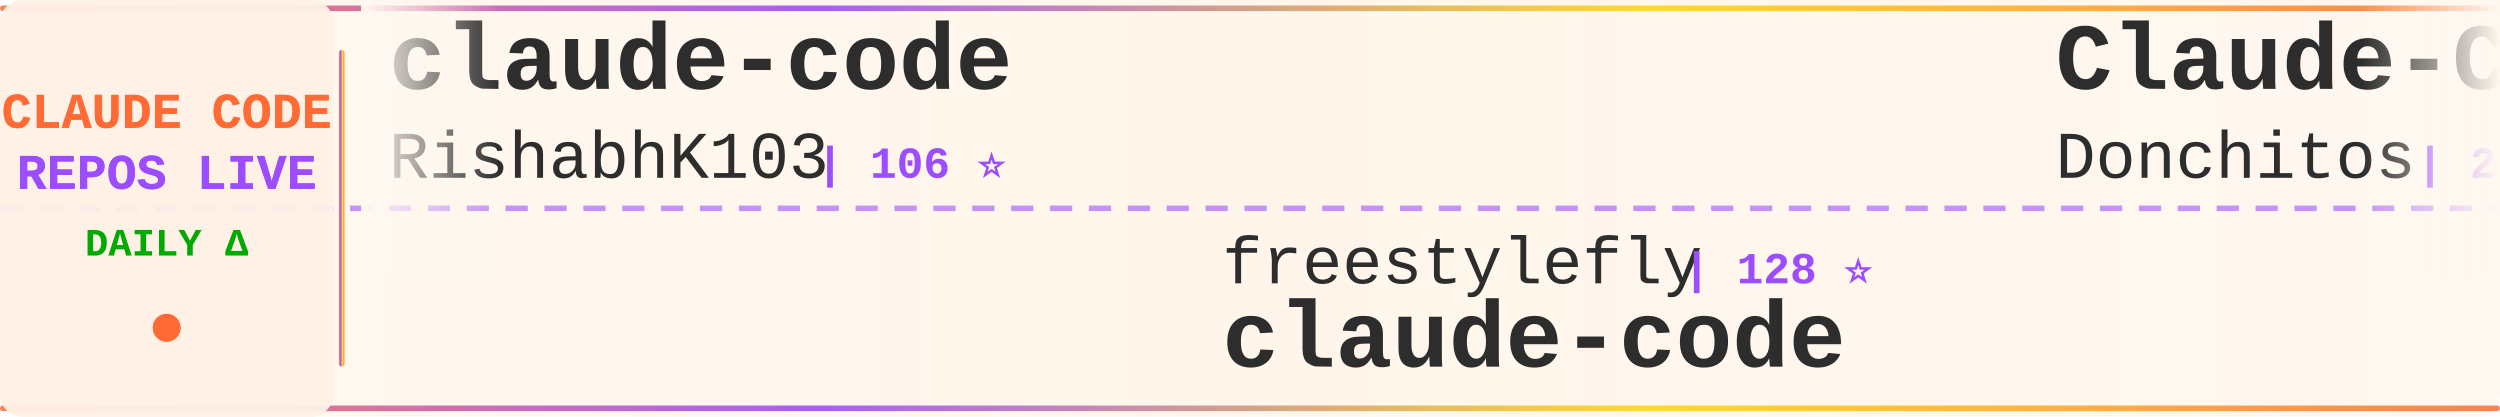
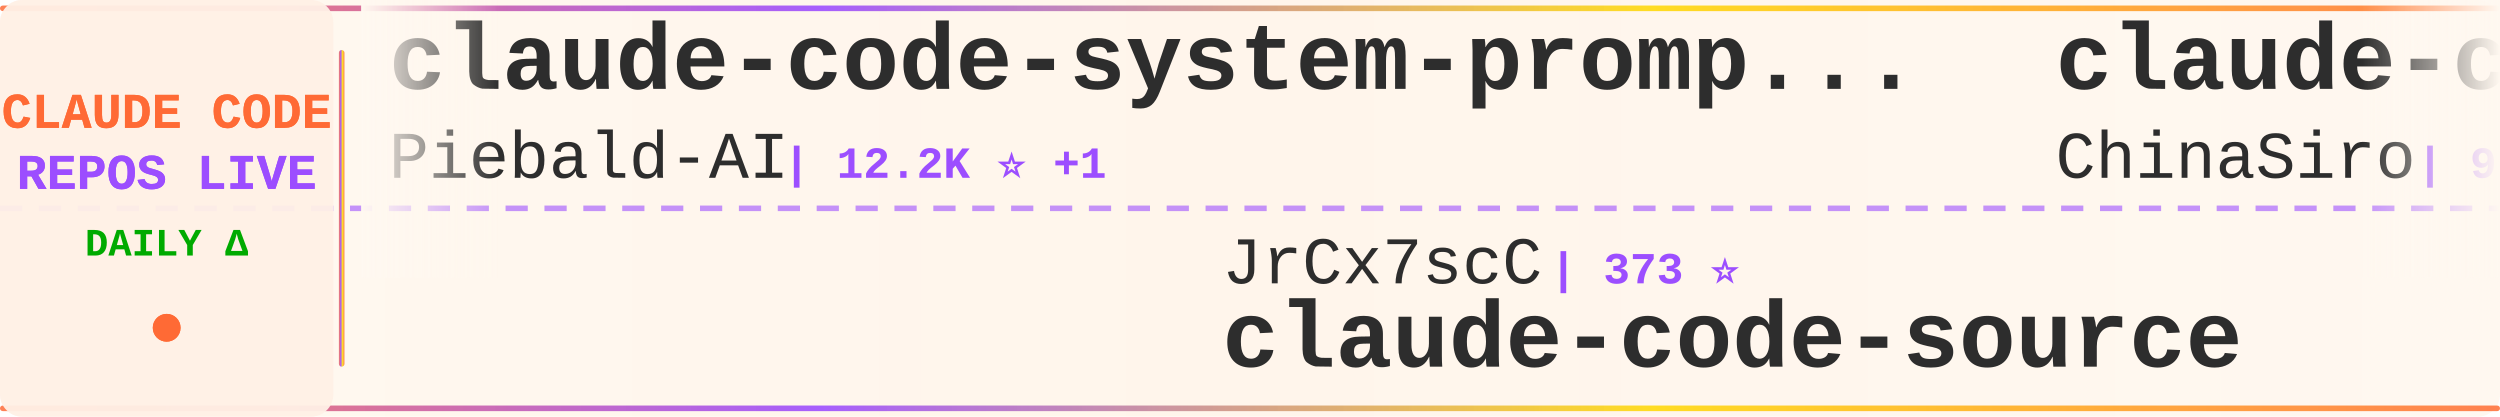
<svg xmlns="http://www.w3.org/2000/svg" width="900" height="150">
  <defs>
    <linearGradient id="tickerBg" x1="0%" y1="0%" x2="100%" y2="0%">
      <stop offset="0%" style="stop-color:#fff8f0;stop-opacity:0.98" />
      <stop offset="50%" style="stop-color:#fff5eb;stop-opacity:1" />
      <stop offset="100%" style="stop-color:#fff8f0;stop-opacity:0.98" />
    </linearGradient>
    <linearGradient id="borderGrad" x1="0%" y1="0%" x2="100%" y2="0%">
      <stop offset="0%" style="stop-color:#FF6B35;stop-opacity:0.85">
        <animate attributeName="stop-opacity" values="0.85;1;0.85" dur="2s" repeatCount="indefinite" />
      </stop>
      <stop offset="33%" style="stop-color:#9C4EFF;stop-opacity:0.9">
        <animate attributeName="stop-opacity" values="0.9;1;0.9" dur="2.2s" repeatCount="indefinite" />
      </stop>
      <stop offset="66%" style="stop-color:#FFD700;stop-opacity:0.85">
        <animate attributeName="stop-opacity" values="0.85;1;0.85" dur="1.8s" repeatCount="indefinite" />
      </stop>
      <stop offset="100%" style="stop-color:#FF6B35;stop-opacity:0.85">
        <animate attributeName="stop-opacity" values="0.85;1;0.85" dur="2s" repeatCount="indefinite" />
      </stop>
    </linearGradient>
    <filter id="textGlow">
      <feGaussianBlur stdDeviation="0.15" result="coloredBlur" />
      <feMerge>
        <feMergeNode in="coloredBlur" />
        <feMergeNode in="SourceGraphic" />
      </feMerge>
    </filter>
    <filter id="metricGlow">
      <feGaussianBlur stdDeviation="0.2" result="coloredBlur" />
      <feMerge>
        <feMergeNode in="coloredBlur" />
        <feMergeNode in="SourceGraphic" />
      </feMerge>
    </filter>
    <linearGradient id="leftFade" x1="0%" y1="0%" x2="100%" y2="0%">
      <stop offset="0%" style="stop-color:#fff8f0;stop-opacity:1" />
      <stop offset="100%" style="stop-color:#fff8f0;stop-opacity:0" />
    </linearGradient>
    <linearGradient id="rightFade" x1="0%" y1="0%" x2="100%" y2="0%">
      <stop offset="0%" style="stop-color:#fff8f0;stop-opacity:0" />
      <stop offset="100%" style="stop-color:#fff8f0;stop-opacity:1" />
    </linearGradient>
  </defs>
  <rect width="900" height="150" fill="url(#tickerBg)" rx="8" />
  <rect x="0" y="2" width="900" height="2" fill="url(#borderGrad)" rx="1" />
  <rect x="0" y="146" width="900" height="2" fill="url(#borderGrad)" rx="1" />
  <line x1="0" y1="75" x2="900" y2="75" stroke="#9C4EFF" stroke-width="2" stroke-dasharray="8 6" opacity="0.6" />
  <rect x="0" y="0" width="120" height="150" fill="#fff0e6" opacity="0.95" rx="8" />
  <text x="60" y="46" font-family="'Courier New', monospace" font-size="18" font-weight="bold" fill="#FF6B35" text-anchor="middle" filter="url(#textGlow)">
    CLAUDE CODE
  </text>
  <text x="60" y="68" font-family="'Courier New', monospace" font-size="18" font-weight="bold" fill="#9C4EFF" text-anchor="middle" filter="url(#textGlow)">
    REPOS LIVE
  </text>
  <text x="60" y="92" font-family="'Courier New', monospace" font-size="14" font-weight="bold" fill="#00aa00" text-anchor="middle">
    DAILY Δ
  </text>
  <circle cx="60" cy="118" r="5" fill="#FF6B35" filter="url(#metricGlow)">
    <animate attributeName="r" values="4;6;4" dur="1.5s" repeatCount="indefinite" />
    <animate attributeName="opacity" values="0.6;1;0.6" dur="1.5s" repeatCount="indefinite" />
  </circle>
  <rect x="122" y="18" width="2" height="114" fill="url(#borderGrad)" rx="1" />
  <clipPath id="tickerClip">
    <rect x="130" y="0" width="770" height="150" />
  </clipPath>
  <g clip-path="url(#tickerClip)">
    <g id="tickerItems">
      <animateTransform attributeName="transform" attributeType="XML" type="translate" from="0 0" to="-3000 0" dur="54s" repeatCount="indefinite" />
      <g transform="translate(0, 0)">
+         <text x="140" y="32" font-family="'Courier New', monospace" font-size="34" font-weight="bold" fill="#2d2d2d">claude-code-system-promp...</text>
+         <text x="140" y="64" font-family="'Courier New', monospace" font-size="24" font-weight="normal" fill="#2d2d2d" opacity="1.0">Piebald-AI</text>
+         <text x="282" y="64" font-family="'Courier New', monospace" font-size="16" font-weight="bold" fill="#9C4EFF"> | 12.2K ⭐ +1</text>
+       </g>
+       <g transform="translate(300, 0)">
+         <text x="140" y="102" font-family="'Courier New', monospace" font-size="24" font-weight="normal" fill="#2d2d2d" opacity="1.0">JrCx7scC</text>
+         <text x="258" y="102" font-family="'Courier New', monospace" font-size="16" font-weight="bold" fill="#9C4EFF"> | 373 ⭐</text>
+         <text x="140" y="132" font-family="'Courier New', monospace" font-size="34" font-weight="bold" fill="#2d2d2d">claude-code-source</text>
+       </g>
+       <g transform="translate(600, 0)">
+         <text x="140" y="32" font-family="'Courier New', monospace" font-size="34" font-weight="bold" fill="#2d2d2d">claude-code-sourcemap</text>
+         <text x="140" y="64" font-family="'Courier New', monospace" font-size="24" font-weight="normal" fill="#2d2d2d" opacity="1.0">ChinaSiro</text>
+         <text x="270" y="64" font-family="'Courier New', monospace" font-size="16" font-weight="bold" fill="#9C4EFF"> | 9.6K ⭐</text>
+       </g>
+       <g transform="translate(900, 0)">
+         <text x="140" y="102" font-family="'Courier New', monospace" font-size="24" font-weight="normal" fill="#2d2d2d" opacity="1.0">huangserva</text>
+         <text x="282" y="102" font-family="'Courier New', monospace" font-size="16" font-weight="bold" fill="#9C4EFF"> | 622 ⭐</text>
+         <text x="140" y="132" font-family="'Courier New', monospace" font-size="34" font-weight="bold" fill="#2d2d2d">claude-code-cli</text>
+       </g>
+       <g transform="translate(1200, 0)">
+         <text x="140" y="32" font-family="'Courier New', monospace" font-size="34" font-weight="bold" fill="#2d2d2d">Dive-into-Claude-Code</text>
+         <text x="140" y="64" font-family="'Courier New', monospace" font-size="24" font-weight="normal" fill="#2d2d2d" opacity="1.0">VILA-Lab</text>
+         <text x="258" y="64" font-family="'Courier New', monospace" font-size="16" font-weight="bold" fill="#9C4EFF"> | 2.0K ⭐ +2</text>
+       </g>
+       <g transform="translate(1500, 0)">
+         <text x="140" y="102" font-family="'Courier New', monospace" font-size="24" font-weight="normal" fill="#2d2d2d" opacity="1.0">codeaashu</text>
+         <text x="270" y="102" font-family="'Courier New', monospace" font-size="16" font-weight="bold" fill="#9C4EFF"> | 3.2K ⭐</text>
+         <text x="140" y="132" font-family="'Courier New', monospace" font-size="34" font-weight="bold" fill="#2d2d2d">claude-code</text>
+       </g>
+       <g transform="translate(1800, 0)">
        <text x="140" y="32" font-family="'Courier New', monospace" font-size="34" font-weight="bold" fill="#2d2d2d">claude-code</text>
        <text x="140" y="64" font-family="'Courier New', monospace" font-size="24" font-weight="normal" fill="#2d2d2d" opacity="1.0">RishabhK103</text>
        <text x="294" y="64" font-family="'Courier New', monospace" font-size="16" font-weight="bold" fill="#9C4EFF"> | 106 ⭐</text>
      </g>
-       <g transform="translate(300, 0)">
-         <text x="140" y="102" font-family="'Courier New', monospace" font-size="24" font-weight="normal" fill="#2d2d2d" opacity="1.0">freestylefly</text>
-         <text x="306" y="102" font-family="'Courier New', monospace" font-size="16" font-weight="bold" fill="#9C4EFF"> | 128 ⭐</text>
+       <g transform="translate(2100, 0)">
+         <text x="140" y="102" font-family="'Courier New', monospace" font-size="24" font-weight="normal" fill="#2d2d2d" opacity="1.0">FlorianBruniaux</text>
+         <text x="342" y="102" font-family="'Courier New', monospace" font-size="16" font-weight="bold" fill="#9C4EFF"> | 5.7K ⭐ +3</text>
+         <text x="140" y="132" font-family="'Courier New', monospace" font-size="34" font-weight="bold" fill="#2d2d2d">claude-code-ultimate-gui...</text>
+       </g>
+       <g transform="translate(2400, 0)">
+         <text x="140" y="32" font-family="'Courier New', monospace" font-size="34" font-weight="bold" fill="#2d2d2d">claude-code</text>
+         <text x="140" y="64" font-family="'Courier New', monospace" font-size="24" font-weight="normal" fill="#2d2d2d" opacity="1.0">jarmuine</text>
+         <text x="258" y="64" font-family="'Courier New', monospace" font-size="16" font-weight="bold" fill="#9C4EFF"> | 2.3K ⭐</text>
+       </g>
+       <g transform="translate(2700, 0)">
+         <text x="140" y="102" font-family="'Courier New', monospace" font-size="24" font-weight="normal" fill="#2d2d2d" opacity="1.0">alex000kim</text>
+         <text x="282" y="102" font-family="'Courier New', monospace" font-size="16" font-weight="bold" fill="#9C4EFF"> | 231 ⭐</text>
        <text x="140" y="132" font-family="'Courier New', monospace" font-size="34" font-weight="bold" fill="#2d2d2d">claude-code</text>
      </g>
-       <g transform="translate(600, 0)">
-         <text x="140" y="32" font-family="'Courier New', monospace" font-size="34" font-weight="bold" fill="#2d2d2d">Claude-Code-Game-Studios</text>
-         <text x="140" y="64" font-family="'Courier New', monospace" font-size="24" font-weight="normal" fill="#2d2d2d" opacity="1.0">Donchitos</text>
-         <text x="270" y="64" font-family="'Courier New', monospace" font-size="16" font-weight="bold" fill="#9C4EFF"> | 23.8K ⭐ +4</text>
-       </g>
-       <g transform="translate(900, 0)">
-         <text x="140" y="102" font-family="'Courier New', monospace" font-size="24" font-weight="normal" fill="#2d2d2d" opacity="1.0">ponponon</text>
-         <text x="258" y="102" font-family="'Courier New', monospace" font-size="16" font-weight="bold" fill="#9C4EFF"> | 2.3K ⭐</text>
-         <text x="140" y="132" font-family="'Courier New', monospace" font-size="34" font-weight="bold" fill="#2d2d2d">claude_code_src</text>
-       </g>
-       <g transform="translate(1200, 0)">
-         <text x="140" y="32" font-family="'Courier New', monospace" font-size="34" font-weight="bold" fill="#2d2d2d">my-claude-code-setup</text>
-         <text x="140" y="64" font-family="'Courier New', monospace" font-size="24" font-weight="normal" fill="#2d2d2d" opacity="1.0">centminmod</text>
-         <text x="282" y="64" font-family="'Courier New', monospace" font-size="16" font-weight="bold" fill="#9C4EFF"> | 2.6K ⭐ +1</text>
-       </g>
-       <g transform="translate(1500, 0)">
-         <text x="140" y="102" font-family="'Courier New', monospace" font-size="24" font-weight="normal" fill="#2d2d2d" opacity="1.0">sugyan</text>
-         <text x="234" y="102" font-family="'Courier New', monospace" font-size="16" font-weight="bold" fill="#9C4EFF"> | 1.1K ⭐</text>
-         <text x="140" y="132" font-family="'Courier New', monospace" font-size="34" font-weight="bold" fill="#2d2d2d">claude-code-webui</text>
-       </g>
-       <g transform="translate(1800, 0)">
-         <text x="140" y="32" font-family="'Courier New', monospace" font-size="34" font-weight="bold" fill="#2d2d2d">everything-claude-code-z...</text>
-         <text x="140" y="64" font-family="'Courier New', monospace" font-size="24" font-weight="normal" fill="#2d2d2d" opacity="1.0">xu-xiang</text>
-         <text x="258" y="64" font-family="'Courier New', monospace" font-size="16" font-weight="bold" fill="#9C4EFF"> | 1.8K ⭐ +1</text>
-       </g>
-       <g transform="translate(2100, 0)">
-         <text x="140" y="102" font-family="'Courier New', monospace" font-size="24" font-weight="normal" fill="#2d2d2d" opacity="1.0">musistudio</text>
-         <text x="282" y="102" font-family="'Courier New', monospace" font-size="16" font-weight="bold" fill="#9C4EFF"> | 36.6K ⭐ +9</text>
-         <text x="140" y="132" font-family="'Courier New', monospace" font-size="34" font-weight="bold" fill="#2d2d2d">claude-code-router</text>
-       </g>
-       <g transform="translate(2400, 0)">
-         <text x="140" y="32" font-family="'Courier New', monospace" font-size="34" font-weight="bold" fill="#2d2d2d">Claude-Code-Source-Study</text>
-         <text x="140" y="64" font-family="'Courier New', monospace" font-size="24" font-weight="normal" fill="#2d2d2d" opacity="1.0">luyao618</text>
-         <text x="258" y="64" font-family="'Courier New', monospace" font-size="16" font-weight="bold" fill="#9C4EFF"> | 1.7K ⭐ +1</text>
-       </g>
-       <g transform="translate(2700, 0)">
-         <text x="140" y="102" font-family="'Courier New', monospace" font-size="24" font-weight="normal" fill="#2d2d2d" opacity="1.0">LING71671</text>
-         <text x="270" y="102" font-family="'Courier New', monospace" font-size="16" font-weight="bold" fill="#9C4EFF"> | 938 ⭐ +2</text>
-         <text x="140" y="132" font-family="'Courier New', monospace" font-size="34" font-weight="bold" fill="#2d2d2d">Open-ClaudeCode</text>
-       </g>
      <g transform="translate(3000, 0)">
-         <text x="140" y="32" font-family="'Courier New', monospace" font-size="34" font-weight="bold" fill="#2d2d2d">claude-code</text>
-         <text x="140" y="64" font-family="'Courier New', monospace" font-size="24" font-weight="normal" fill="#2d2d2d" opacity="1.0">RishabhK103</text>
-         <text x="294" y="64" font-family="'Courier New', monospace" font-size="16" font-weight="bold" fill="#9C4EFF"> | 106 ⭐</text>
+         <text x="140" y="32" font-family="'Courier New', monospace" font-size="34" font-weight="bold" fill="#2d2d2d">claude-code-system-promp...</text>
+         <text x="140" y="64" font-family="'Courier New', monospace" font-size="24" font-weight="normal" fill="#2d2d2d" opacity="1.0">Piebald-AI</text>
+         <text x="282" y="64" font-family="'Courier New', monospace" font-size="16" font-weight="bold" fill="#9C4EFF"> | 12.2K ⭐ +1</text>
      </g>
      <g transform="translate(3300, 0)">
-         <text x="140" y="102" font-family="'Courier New', monospace" font-size="24" font-weight="normal" fill="#2d2d2d" opacity="1.0">freestylefly</text>
-         <text x="306" y="102" font-family="'Courier New', monospace" font-size="16" font-weight="bold" fill="#9C4EFF"> | 128 ⭐</text>
-         <text x="140" y="132" font-family="'Courier New', monospace" font-size="34" font-weight="bold" fill="#2d2d2d">claude-code</text>
+         <text x="140" y="102" font-family="'Courier New', monospace" font-size="24" font-weight="normal" fill="#2d2d2d" opacity="1.0">JrCx7scC</text>
+         <text x="258" y="102" font-family="'Courier New', monospace" font-size="16" font-weight="bold" fill="#9C4EFF"> | 373 ⭐</text>
+         <text x="140" y="132" font-family="'Courier New', monospace" font-size="34" font-weight="bold" fill="#2d2d2d">claude-code-source</text>
      </g>
      <g transform="translate(3600, 0)">
-         <text x="140" y="32" font-family="'Courier New', monospace" font-size="34" font-weight="bold" fill="#2d2d2d">Claude-Code-Game-Studios</text>
-         <text x="140" y="64" font-family="'Courier New', monospace" font-size="24" font-weight="normal" fill="#2d2d2d" opacity="1.0">Donchitos</text>
-         <text x="270" y="64" font-family="'Courier New', monospace" font-size="16" font-weight="bold" fill="#9C4EFF"> | 23.8K ⭐ +4</text>
+         <text x="140" y="32" font-family="'Courier New', monospace" font-size="34" font-weight="bold" fill="#2d2d2d">claude-code-sourcemap</text>
+         <text x="140" y="64" font-family="'Courier New', monospace" font-size="24" font-weight="normal" fill="#2d2d2d" opacity="1.0">ChinaSiro</text>
+         <text x="270" y="64" font-family="'Courier New', monospace" font-size="16" font-weight="bold" fill="#9C4EFF"> | 9.6K ⭐</text>
      </g>
      <g transform="translate(3900, 0)">
-         <text x="140" y="102" font-family="'Courier New', monospace" font-size="24" font-weight="normal" fill="#2d2d2d" opacity="1.0">ponponon</text>
-         <text x="258" y="102" font-family="'Courier New', monospace" font-size="16" font-weight="bold" fill="#9C4EFF"> | 2.3K ⭐</text>
-         <text x="140" y="132" font-family="'Courier New', monospace" font-size="34" font-weight="bold" fill="#2d2d2d">claude_code_src</text>
+         <text x="140" y="102" font-family="'Courier New', monospace" font-size="24" font-weight="normal" fill="#2d2d2d" opacity="1.0">huangserva</text>
+         <text x="282" y="102" font-family="'Courier New', monospace" font-size="16" font-weight="bold" fill="#9C4EFF"> | 622 ⭐</text>
+         <text x="140" y="132" font-family="'Courier New', monospace" font-size="34" font-weight="bold" fill="#2d2d2d">claude-code-cli</text>
      </g>
    </g>
  </g>
  <rect x="130" y="0" width="50" height="100" fill="url(#leftFade)" />
  <rect x="850" y="0" width="50" height="100" fill="url(#rightFade)" />
</svg>
